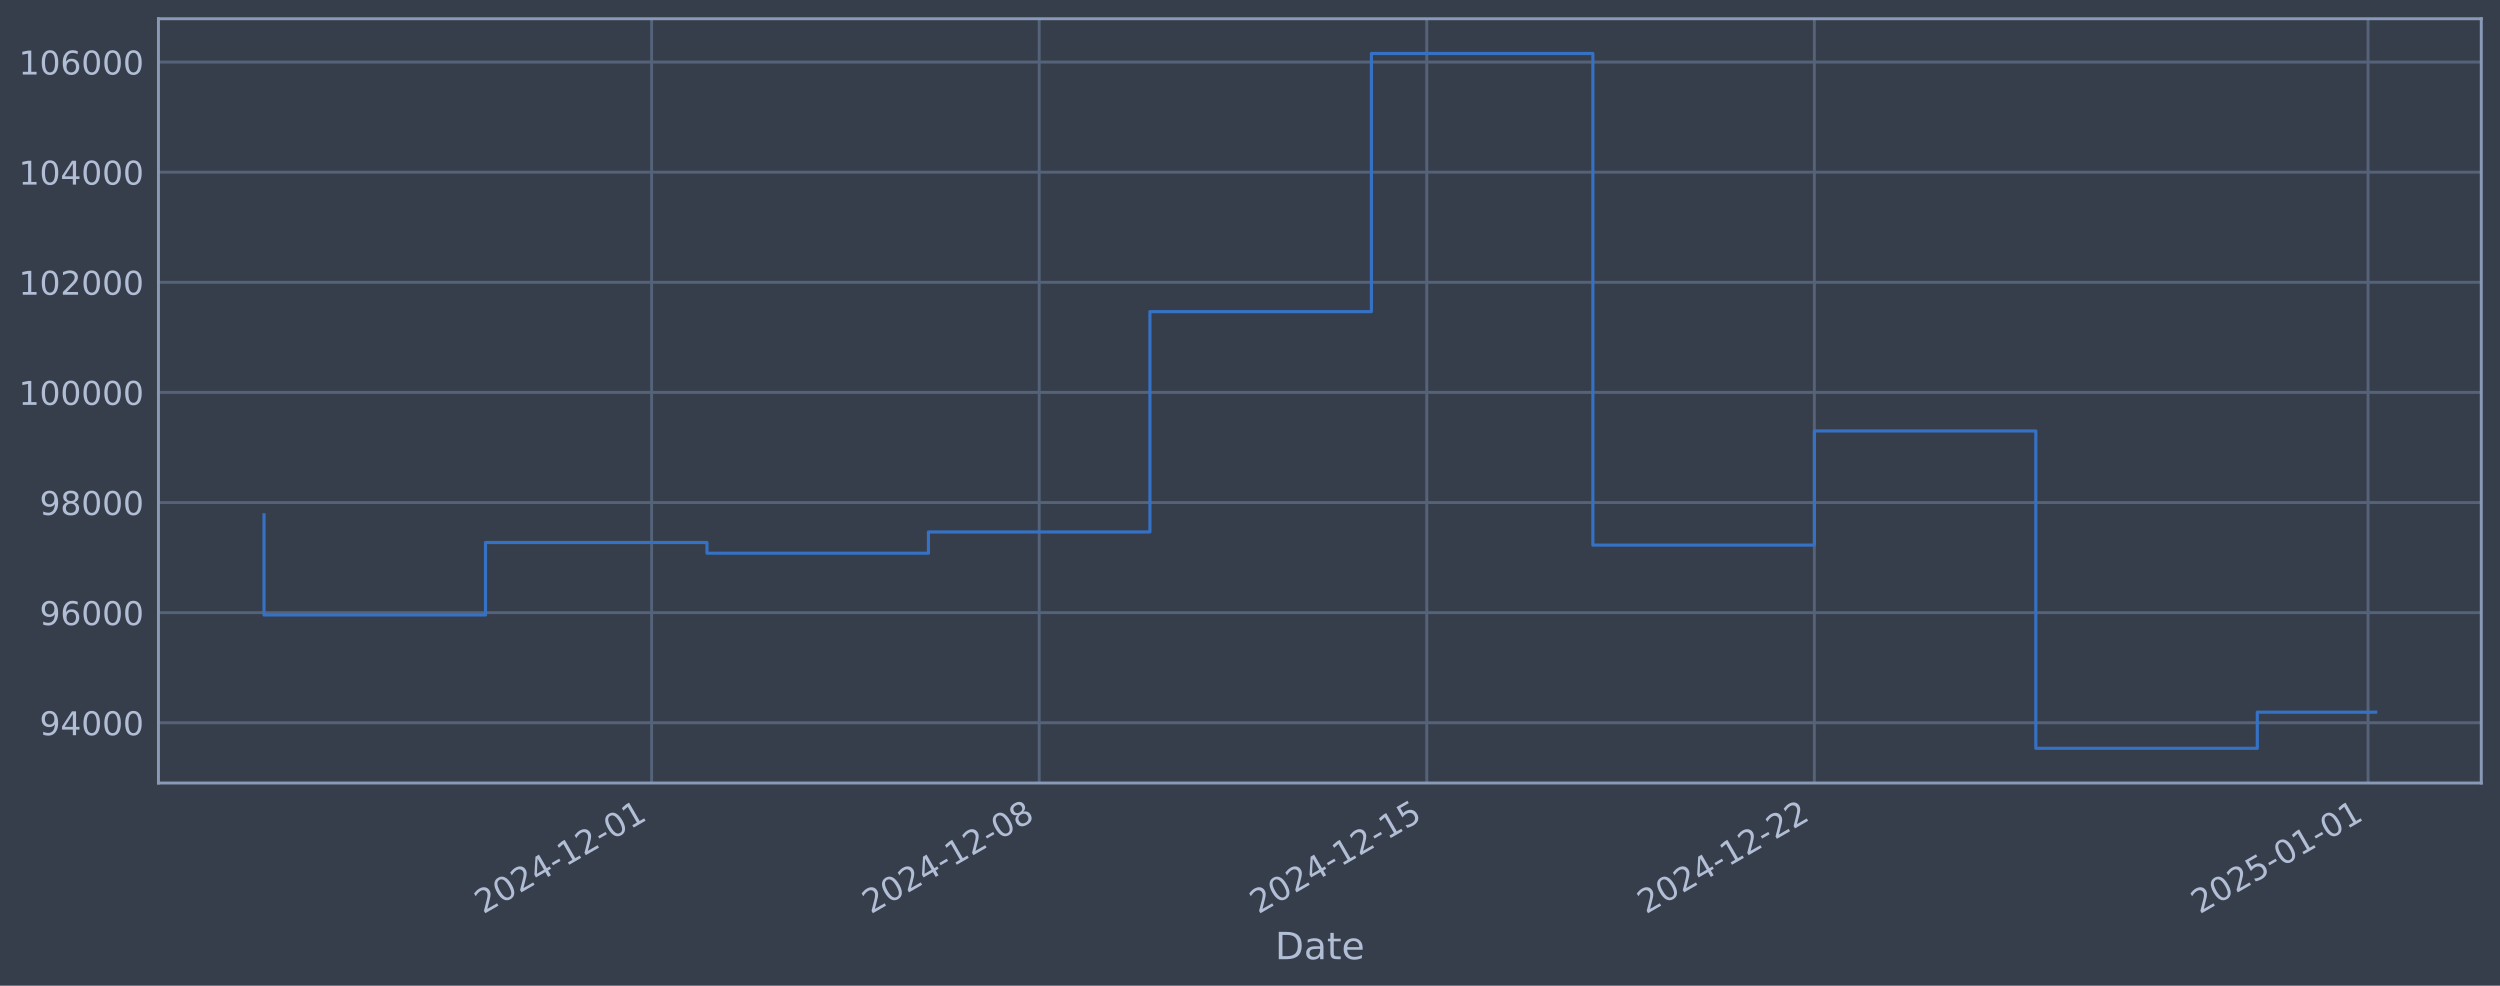
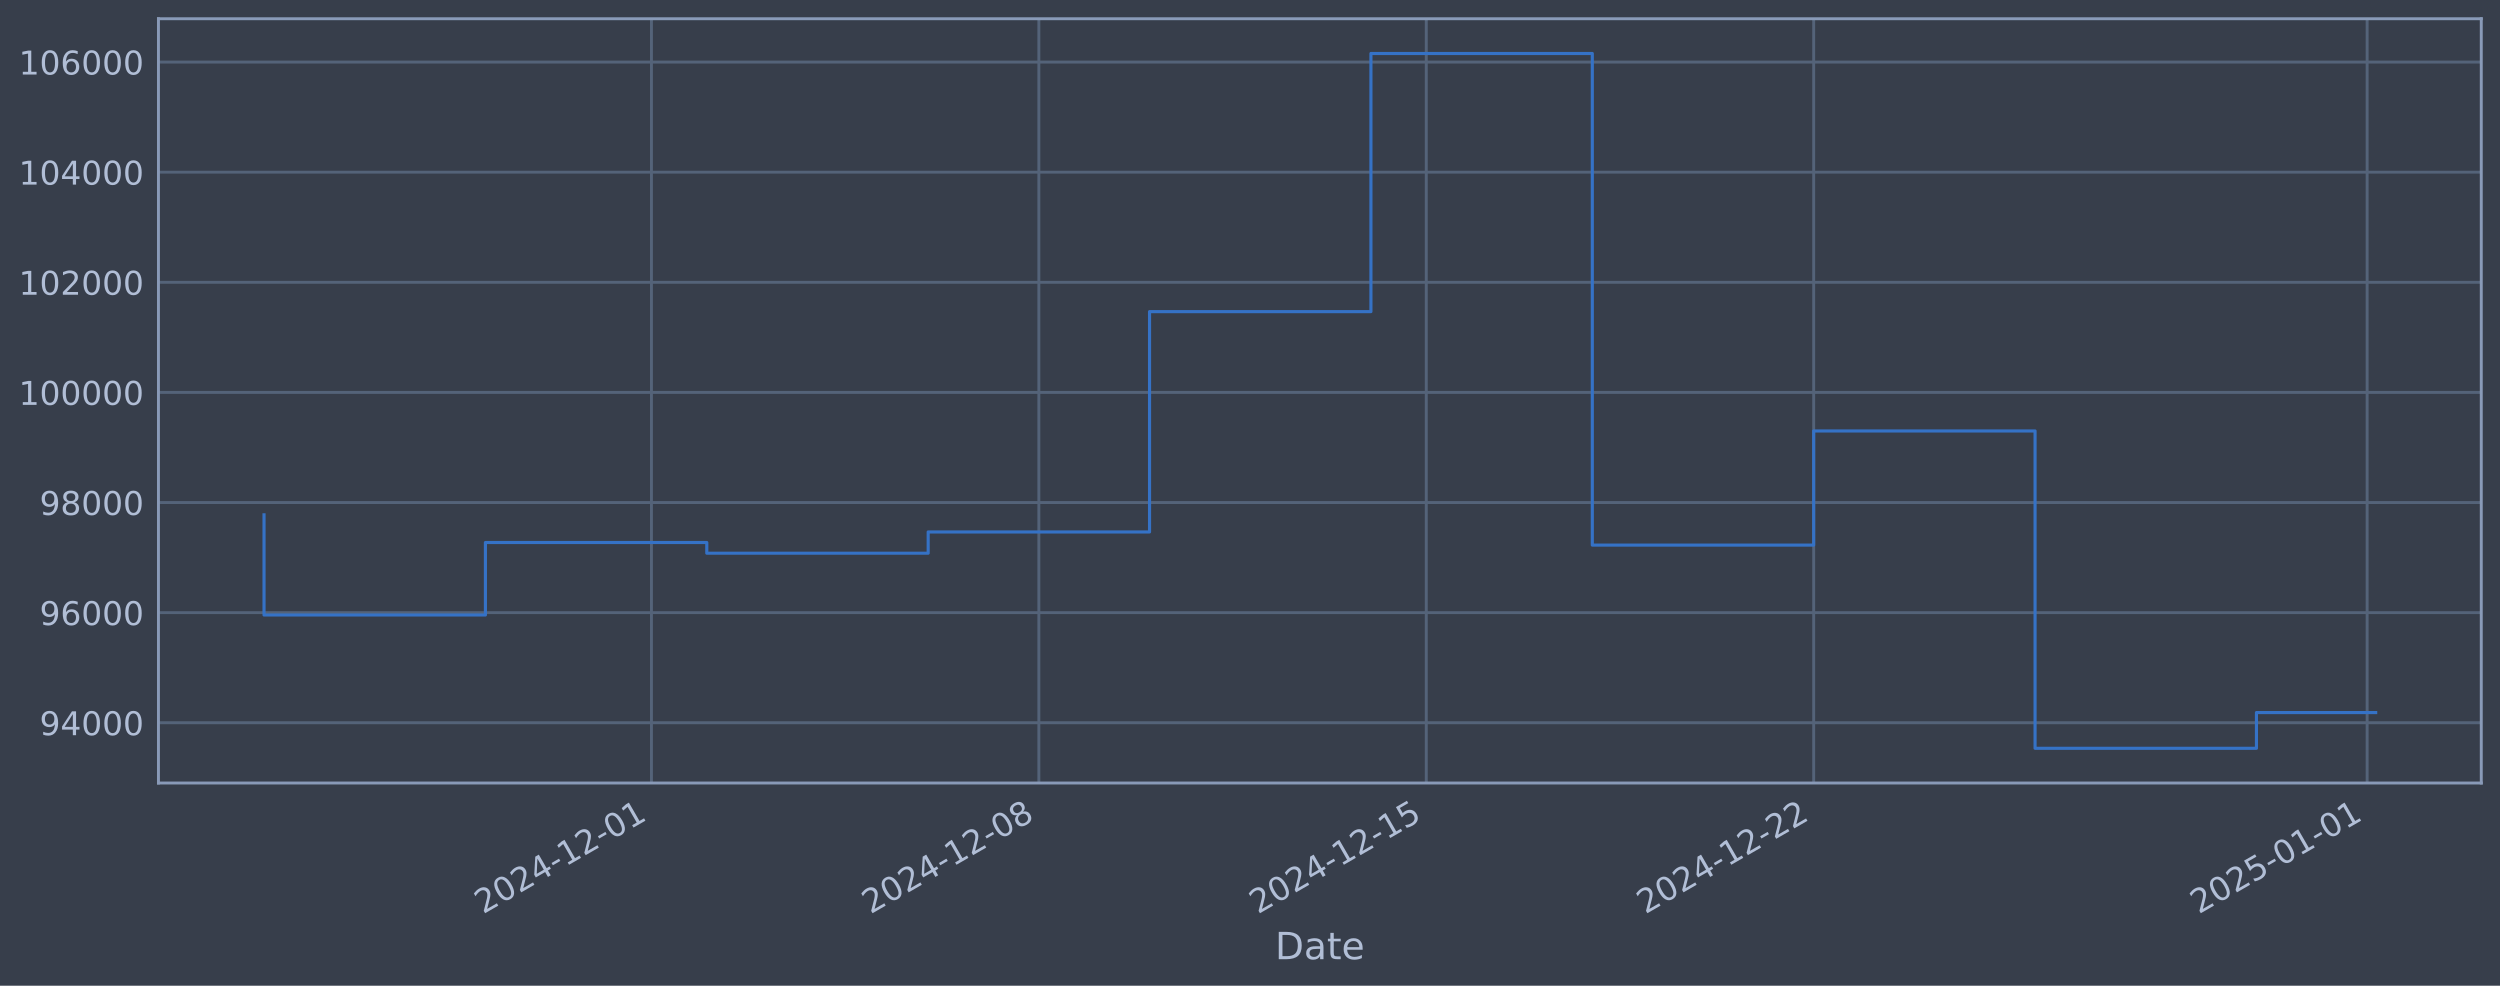
<svg xmlns="http://www.w3.org/2000/svg" xmlns:xlink="http://www.w3.org/1999/xlink" width="960.9pt" height="378.87pt" viewBox="0 0 960.9 378.87" version="1.1">
  <defs>
    <style type="text/css">*{stroke-linejoin: round; stroke-linecap: butt}</style>
  </defs>
  <g id="figure_1">
    <g id="patch_1">
      <path d="M 0 378.87  L 960.9 378.87  L 960.9 0  L 0 0  z " style="fill: #373e4b" />
    </g>
    <g id="axes_1">
      <g id="patch_2">
        <path d="M 60.901 300.96  L 953.701 300.96  L 953.701 7.2  L 60.901 7.2  z " style="fill: #373e4b" />
      </g>
      <g id="matplotlib.axis_1">
        <g id="xtick_1">
          <g id="line2d_1">
-             <path d="M 250.453 300.96  L 250.453 7.2  " clip-path="url(#pc82e1bfcf1)" style="fill: none; stroke: #546379; stroke-width: 1.12; stroke-linecap: square" />
+             <path d="M 250.389 300.96  L 250.389 7.2  " clip-path="url(#p9f7d6f713b)" style="fill: none; stroke: #546379; stroke-width: 1.12; stroke-linecap: square" />
          </g>
          <g id="line2d_2" />
          <g id="text_1">
-             <g style="fill: #b1bed6" transform="translate(185.7276 351.4642) rotate(-30) scale(0.126 -0.126)">
+             <g style="fill: #b1bed6" transform="translate(185.6631 351.4642) rotate(-30) scale(0.126 -0.126)">
              <defs>
                <path id="DejaVuSans-32" d="M 1228 531  L 3431 531  L 3431 0  L 469 0  L 469 531  Q 828 903 1448 1529  Q 2069 2156 2228 2338  Q 2531 2678 2651 2914  Q 2772 3150 2772 3378  Q 2772 3750 2511 3984  Q 2250 4219 1831 4219  Q 1534 4219 1204 4116  Q 875 4013 500 3803  L 500 4441  Q 881 4594 1212 4672  Q 1544 4750 1819 4750  Q 2544 4750 2975 4387  Q 3406 4025 3406 3419  Q 3406 3131 3298 2873  Q 3191 2616 2906 2266  Q 2828 2175 2409 1742  Q 1991 1309 1228 531  z " transform="scale(0.015625)" />
                <path id="DejaVuSans-30" d="M 2034 4250  Q 1547 4250 1301 3770  Q 1056 3291 1056 2328  Q 1056 1369 1301 889  Q 1547 409 2034 409  Q 2525 409 2770 889  Q 3016 1369 3016 2328  Q 3016 3291 2770 3770  Q 2525 4250 2034 4250  z M 2034 4750  Q 2819 4750 3233 4129  Q 3647 3509 3647 2328  Q 3647 1150 3233 529  Q 2819 -91 2034 -91  Q 1250 -91 836 529  Q 422 1150 422 2328  Q 422 3509 836 4129  Q 1250 4750 2034 4750  z " transform="scale(0.015625)" />
                <path id="DejaVuSans-34" d="M 2419 4116  L 825 1625  L 2419 1625  L 2419 4116  z M 2253 4666  L 3047 4666  L 3047 1625  L 3713 1625  L 3713 1100  L 3047 1100  L 3047 0  L 2419 0  L 2419 1100  L 313 1100  L 313 1709  L 2253 4666  z " transform="scale(0.015625)" />
                <path id="DejaVuSans-2d" d="M 313 2009  L 1997 2009  L 1997 1497  L 313 1497  L 313 2009  z " transform="scale(0.015625)" />
                <path id="DejaVuSans-31" d="M 794 531  L 1825 531  L 1825 4091  L 703 3866  L 703 4441  L 1819 4666  L 2450 4666  L 2450 531  L 3481 531  L 3481 0  L 794 0  L 794 531  z " transform="scale(0.015625)" />
              </defs>
              <use xlink:href="#DejaVuSans-32" />
              <use xlink:href="#DejaVuSans-30" transform="translate(63.62305 0)" />
              <use xlink:href="#DejaVuSans-32" transform="translate(127.2461 0)" />
              <use xlink:href="#DejaVuSans-34" transform="translate(190.8691 0)" />
              <use xlink:href="#DejaVuSans-2d" transform="translate(254.4922 0)" />
              <use xlink:href="#DejaVuSans-31" transform="translate(290.5762 0)" />
              <use xlink:href="#DejaVuSans-32" transform="translate(354.1992 0)" />
              <use xlink:href="#DejaVuSans-2d" transform="translate(417.8223 0)" />
              <use xlink:href="#DejaVuSans-30" transform="translate(453.9062 0)" />
              <use xlink:href="#DejaVuSans-31" transform="translate(517.5293 0)" />
            </g>
          </g>
        </g>
        <g id="xtick_2">
          <g id="line2d_3">
-             <path d="M 399.424 300.96  L 399.424 7.2  " clip-path="url(#pc82e1bfcf1)" style="fill: none; stroke: #546379; stroke-width: 1.12; stroke-linecap: square" />
+             <path d="M 399.295 300.96  L 399.295 7.2  " clip-path="url(#p9f7d6f713b)" style="fill: none; stroke: #546379; stroke-width: 1.12; stroke-linecap: square" />
          </g>
          <g id="line2d_4" />
          <g id="text_2">
-             <g style="fill: #b1bed6" transform="translate(334.6983 351.4642) rotate(-30) scale(0.126 -0.126)">
+             <g style="fill: #b1bed6" transform="translate(334.5693 351.4642) rotate(-30) scale(0.126 -0.126)">
              <defs>
                <path id="DejaVuSans-38" d="M 2034 2216  Q 1584 2216 1326 1975  Q 1069 1734 1069 1313  Q 1069 891 1326 650  Q 1584 409 2034 409  Q 2484 409 2743 651  Q 3003 894 3003 1313  Q 3003 1734 2745 1975  Q 2488 2216 2034 2216  z M 1403 2484  Q 997 2584 770 2862  Q 544 3141 544 3541  Q 544 4100 942 4425  Q 1341 4750 2034 4750  Q 2731 4750 3128 4425  Q 3525 4100 3525 3541  Q 3525 3141 3298 2862  Q 3072 2584 2669 2484  Q 3125 2378 3379 2068  Q 3634 1759 3634 1313  Q 3634 634 3220 271  Q 2806 -91 2034 -91  Q 1263 -91 848 271  Q 434 634 434 1313  Q 434 1759 690 2068  Q 947 2378 1403 2484  z M 1172 3481  Q 1172 3119 1398 2916  Q 1625 2713 2034 2713  Q 2441 2713 2670 2916  Q 2900 3119 2900 3481  Q 2900 3844 2670 4047  Q 2441 4250 2034 4250  Q 1625 4250 1398 4047  Q 1172 3844 1172 3481  z " transform="scale(0.015625)" />
              </defs>
              <use xlink:href="#DejaVuSans-32" />
              <use xlink:href="#DejaVuSans-30" transform="translate(63.62305 0)" />
              <use xlink:href="#DejaVuSans-32" transform="translate(127.2461 0)" />
              <use xlink:href="#DejaVuSans-34" transform="translate(190.8691 0)" />
              <use xlink:href="#DejaVuSans-2d" transform="translate(254.4922 0)" />
              <use xlink:href="#DejaVuSans-31" transform="translate(290.5762 0)" />
              <use xlink:href="#DejaVuSans-32" transform="translate(354.1992 0)" />
              <use xlink:href="#DejaVuSans-2d" transform="translate(417.8223 0)" />
              <use xlink:href="#DejaVuSans-30" transform="translate(453.9062 0)" />
              <use xlink:href="#DejaVuSans-38" transform="translate(517.5293 0)" />
            </g>
          </g>
        </g>
        <g id="xtick_3">
          <g id="line2d_5">
-             <path d="M 548.395 300.96  L 548.395 7.2  " clip-path="url(#pc82e1bfcf1)" style="fill: none; stroke: #546379; stroke-width: 1.12; stroke-linecap: square" />
+             <path d="M 548.201 300.96  L 548.201 7.2  " clip-path="url(#p9f7d6f713b)" style="fill: none; stroke: #546379; stroke-width: 1.12; stroke-linecap: square" />
          </g>
          <g id="line2d_6" />
          <g id="text_3">
-             <g style="fill: #b1bed6" transform="translate(483.669 351.4642) rotate(-30) scale(0.126 -0.126)">
+             <g style="fill: #b1bed6" transform="translate(483.4756 351.4642) rotate(-30) scale(0.126 -0.126)">
              <defs>
                <path id="DejaVuSans-35" d="M 691 4666  L 3169 4666  L 3169 4134  L 1269 4134  L 1269 2991  Q 1406 3038 1543 3061  Q 1681 3084 1819 3084  Q 2600 3084 3056 2656  Q 3513 2228 3513 1497  Q 3513 744 3044 326  Q 2575 -91 1722 -91  Q 1428 -91 1123 -41  Q 819 9 494 109  L 494 744  Q 775 591 1075 516  Q 1375 441 1709 441  Q 2250 441 2565 725  Q 2881 1009 2881 1497  Q 2881 1984 2565 2268  Q 2250 2553 1709 2553  Q 1456 2553 1204 2497  Q 953 2441 691 2322  L 691 4666  z " transform="scale(0.015625)" />
              </defs>
              <use xlink:href="#DejaVuSans-32" />
              <use xlink:href="#DejaVuSans-30" transform="translate(63.62305 0)" />
              <use xlink:href="#DejaVuSans-32" transform="translate(127.2461 0)" />
              <use xlink:href="#DejaVuSans-34" transform="translate(190.8691 0)" />
              <use xlink:href="#DejaVuSans-2d" transform="translate(254.4922 0)" />
              <use xlink:href="#DejaVuSans-31" transform="translate(290.5762 0)" />
              <use xlink:href="#DejaVuSans-32" transform="translate(354.1992 0)" />
              <use xlink:href="#DejaVuSans-2d" transform="translate(417.8223 0)" />
              <use xlink:href="#DejaVuSans-31" transform="translate(453.9062 0)" />
              <use xlink:href="#DejaVuSans-35" transform="translate(517.5293 0)" />
            </g>
          </g>
        </g>
        <g id="xtick_4">
          <g id="line2d_7">
-             <path d="M 697.365 300.96  L 697.365 7.2  " clip-path="url(#pc82e1bfcf1)" style="fill: none; stroke: #546379; stroke-width: 1.12; stroke-linecap: square" />
+             <path d="M 697.107 300.96  L 697.107 7.2  " clip-path="url(#p9f7d6f713b)" style="fill: none; stroke: #546379; stroke-width: 1.12; stroke-linecap: square" />
          </g>
          <g id="line2d_8" />
          <g id="text_4">
-             <g style="fill: #b1bed6" transform="translate(632.6398 351.4642) rotate(-30) scale(0.126 -0.126)">
+             <g style="fill: #b1bed6" transform="translate(632.3818 351.4642) rotate(-30) scale(0.126 -0.126)">
              <use xlink:href="#DejaVuSans-32" />
              <use xlink:href="#DejaVuSans-30" transform="translate(63.62305 0)" />
              <use xlink:href="#DejaVuSans-32" transform="translate(127.2461 0)" />
              <use xlink:href="#DejaVuSans-34" transform="translate(190.8691 0)" />
              <use xlink:href="#DejaVuSans-2d" transform="translate(254.4922 0)" />
              <use xlink:href="#DejaVuSans-31" transform="translate(290.5762 0)" />
              <use xlink:href="#DejaVuSans-32" transform="translate(354.1992 0)" />
              <use xlink:href="#DejaVuSans-2d" transform="translate(417.8223 0)" />
              <use xlink:href="#DejaVuSans-32" transform="translate(453.9062 0)" />
              <use xlink:href="#DejaVuSans-32" transform="translate(517.5293 0)" />
            </g>
          </g>
        </g>
        <g id="xtick_5">
          <g id="line2d_9">
-             <path d="M 910.181 300.96  L 910.181 7.2  " clip-path="url(#pc82e1bfcf1)" style="fill: none; stroke: #546379; stroke-width: 1.12; stroke-linecap: square" />
+             <path d="M 909.831 300.96  L 909.831 7.2  " clip-path="url(#p9f7d6f713b)" style="fill: none; stroke: #546379; stroke-width: 1.12; stroke-linecap: square" />
          </g>
          <g id="line2d_10" />
          <g id="text_5">
-             <g style="fill: #b1bed6" transform="translate(845.4551 351.4642) rotate(-30) scale(0.126 -0.126)">
+             <g style="fill: #b1bed6" transform="translate(845.1051 351.4642) rotate(-30) scale(0.126 -0.126)">
              <use xlink:href="#DejaVuSans-32" />
              <use xlink:href="#DejaVuSans-30" transform="translate(63.62305 0)" />
              <use xlink:href="#DejaVuSans-32" transform="translate(127.2461 0)" />
              <use xlink:href="#DejaVuSans-35" transform="translate(190.8691 0)" />
              <use xlink:href="#DejaVuSans-2d" transform="translate(254.4922 0)" />
              <use xlink:href="#DejaVuSans-30" transform="translate(290.5762 0)" />
              <use xlink:href="#DejaVuSans-31" transform="translate(354.1992 0)" />
              <use xlink:href="#DejaVuSans-2d" transform="translate(417.8223 0)" />
              <use xlink:href="#DejaVuSans-30" transform="translate(453.9062 0)" />
              <use xlink:href="#DejaVuSans-31" transform="translate(517.5293 0)" />
            </g>
          </g>
        </g>
        <g id="text_6">
          <g style="fill: #b1bed6" transform="translate(490.0914 368.6753) scale(0.144 -0.144)">
            <defs>
              <path id="DejaVuSans-44" d="M 1259 4147  L 1259 519  L 2022 519  Q 2988 519 3436 956  Q 3884 1394 3884 2338  Q 3884 3275 3436 3711  Q 2988 4147 2022 4147  L 1259 4147  z M 628 4666  L 1925 4666  Q 3281 4666 3915 4102  Q 4550 3538 4550 2338  Q 4550 1131 3912 565  Q 3275 0 1925 0  L 628 0  L 628 4666  z " transform="scale(0.015625)" />
              <path id="DejaVuSans-61" d="M 2194 1759  Q 1497 1759 1228 1600  Q 959 1441 959 1056  Q 959 750 1161 570  Q 1363 391 1709 391  Q 2188 391 2477 730  Q 2766 1069 2766 1631  L 2766 1759  L 2194 1759  z M 3341 1997  L 3341 0  L 2766 0  L 2766 531  Q 2569 213 2275 61  Q 1981 -91 1556 -91  Q 1019 -91 701 211  Q 384 513 384 1019  Q 384 1609 779 1909  Q 1175 2209 1959 2209  L 2766 2209  L 2766 2266  Q 2766 2663 2505 2880  Q 2244 3097 1772 3097  Q 1472 3097 1187 3025  Q 903 2953 641 2809  L 641 3341  Q 956 3463 1253 3523  Q 1550 3584 1831 3584  Q 2591 3584 2966 3190  Q 3341 2797 3341 1997  z " transform="scale(0.015625)" />
              <path id="DejaVuSans-74" d="M 1172 4494  L 1172 3500  L 2356 3500  L 2356 3053  L 1172 3053  L 1172 1153  Q 1172 725 1289 603  Q 1406 481 1766 481  L 2356 481  L 2356 0  L 1766 0  Q 1100 0 847 248  Q 594 497 594 1153  L 594 3053  L 172 3053  L 172 3500  L 594 3500  L 594 4494  L 1172 4494  z " transform="scale(0.015625)" />
              <path id="DejaVuSans-65" d="M 3597 1894  L 3597 1613  L 953 1613  Q 991 1019 1311 708  Q 1631 397 2203 397  Q 2534 397 2845 478  Q 3156 559 3463 722  L 3463 178  Q 3153 47 2828 -22  Q 2503 -91 2169 -91  Q 1331 -91 842 396  Q 353 884 353 1716  Q 353 2575 817 3079  Q 1281 3584 2069 3584  Q 2775 3584 3186 3129  Q 3597 2675 3597 1894  z M 3022 2063  Q 3016 2534 2758 2815  Q 2500 3097 2075 3097  Q 1594 3097 1305 2825  Q 1016 2553 972 2059  L 3022 2063  z " transform="scale(0.015625)" />
            </defs>
            <use xlink:href="#DejaVuSans-44" />
            <use xlink:href="#DejaVuSans-61" transform="translate(77.00195 0)" />
            <use xlink:href="#DejaVuSans-74" transform="translate(138.2812 0)" />
            <use xlink:href="#DejaVuSans-65" transform="translate(177.4902 0)" />
          </g>
        </g>
      </g>
      <g id="matplotlib.axis_2">
        <g id="ytick_1">
          <g id="line2d_11">
-             <path d="M 60.901 277.797  L 953.701 277.797  " clip-path="url(#pc82e1bfcf1)" style="fill: none; stroke: #546379; stroke-width: 1.12; stroke-linecap: square" />
+             <path d="M 60.901 277.797  L 953.701 277.797  " clip-path="url(#p9f7d6f713b)" style="fill: none; stroke: #546379; stroke-width: 1.12; stroke-linecap: square" />
          </g>
          <g id="line2d_12" />
          <g id="text_7">
            <g style="fill: #b1bed6" transform="translate(15.21675 282.5841) scale(0.126 -0.126)">
              <defs>
                <path id="DejaVuSans-39" d="M 703 97  L 703 672  Q 941 559 1184 500  Q 1428 441 1663 441  Q 2288 441 2617 861  Q 2947 1281 2994 2138  Q 2813 1869 2534 1725  Q 2256 1581 1919 1581  Q 1219 1581 811 2004  Q 403 2428 403 3163  Q 403 3881 828 4315  Q 1253 4750 1959 4750  Q 2769 4750 3195 4129  Q 3622 3509 3622 2328  Q 3622 1225 3098 567  Q 2575 -91 1691 -91  Q 1453 -91 1209 -44  Q 966 3 703 97  z M 1959 2075  Q 2384 2075 2632 2365  Q 2881 2656 2881 3163  Q 2881 3666 2632 3958  Q 2384 4250 1959 4250  Q 1534 4250 1286 3958  Q 1038 3666 1038 3163  Q 1038 2656 1286 2365  Q 1534 2075 1959 2075  z " transform="scale(0.015625)" />
              </defs>
              <use xlink:href="#DejaVuSans-39" />
              <use xlink:href="#DejaVuSans-34" transform="translate(63.62305 0)" />
              <use xlink:href="#DejaVuSans-30" transform="translate(127.2461 0)" />
              <use xlink:href="#DejaVuSans-30" transform="translate(190.8691 0)" />
              <use xlink:href="#DejaVuSans-30" transform="translate(254.4922 0)" />
            </g>
          </g>
        </g>
        <g id="ytick_2">
          <g id="line2d_13">
-             <path d="M 60.901 235.473  L 953.701 235.473  " clip-path="url(#pc82e1bfcf1)" style="fill: none; stroke: #546379; stroke-width: 1.12; stroke-linecap: square" />
+             <path d="M 60.901 235.473  L 953.701 235.473  " clip-path="url(#p9f7d6f713b)" style="fill: none; stroke: #546379; stroke-width: 1.12; stroke-linecap: square" />
          </g>
          <g id="line2d_14" />
          <g id="text_8">
            <g style="fill: #b1bed6" transform="translate(15.21675 240.2602) scale(0.126 -0.126)">
              <defs>
                <path id="DejaVuSans-36" d="M 2113 2584  Q 1688 2584 1439 2293  Q 1191 2003 1191 1497  Q 1191 994 1439 701  Q 1688 409 2113 409  Q 2538 409 2786 701  Q 3034 994 3034 1497  Q 3034 2003 2786 2293  Q 2538 2584 2113 2584  z M 3366 4563  L 3366 3988  Q 3128 4100 2886 4159  Q 2644 4219 2406 4219  Q 1781 4219 1451 3797  Q 1122 3375 1075 2522  Q 1259 2794 1537 2939  Q 1816 3084 2150 3084  Q 2853 3084 3261 2657  Q 3669 2231 3669 1497  Q 3669 778 3244 343  Q 2819 -91 2113 -91  Q 1303 -91 875 529  Q 447 1150 447 2328  Q 447 3434 972 4092  Q 1497 4750 2381 4750  Q 2619 4750 2861 4703  Q 3103 4656 3366 4563  z " transform="scale(0.015625)" />
              </defs>
              <use xlink:href="#DejaVuSans-39" />
              <use xlink:href="#DejaVuSans-36" transform="translate(63.62305 0)" />
              <use xlink:href="#DejaVuSans-30" transform="translate(127.2461 0)" />
              <use xlink:href="#DejaVuSans-30" transform="translate(190.8691 0)" />
              <use xlink:href="#DejaVuSans-30" transform="translate(254.4922 0)" />
            </g>
          </g>
        </g>
        <g id="ytick_3">
          <g id="line2d_15">
-             <path d="M 60.901 193.149  L 953.701 193.149  " clip-path="url(#pc82e1bfcf1)" style="fill: none; stroke: #546379; stroke-width: 1.12; stroke-linecap: square" />
+             <path d="M 60.901 193.149  L 953.701 193.149  " clip-path="url(#p9f7d6f713b)" style="fill: none; stroke: #546379; stroke-width: 1.12; stroke-linecap: square" />
          </g>
          <g id="line2d_16" />
          <g id="text_9">
            <g style="fill: #b1bed6" transform="translate(15.21675 197.9364) scale(0.126 -0.126)">
              <use xlink:href="#DejaVuSans-39" />
              <use xlink:href="#DejaVuSans-38" transform="translate(63.62305 0)" />
              <use xlink:href="#DejaVuSans-30" transform="translate(127.2461 0)" />
              <use xlink:href="#DejaVuSans-30" transform="translate(190.8691 0)" />
              <use xlink:href="#DejaVuSans-30" transform="translate(254.4922 0)" />
            </g>
          </g>
        </g>
        <g id="ytick_4">
          <g id="line2d_17">
-             <path d="M 60.901 150.826  L 953.701 150.826  " clip-path="url(#pc82e1bfcf1)" style="fill: none; stroke: #546379; stroke-width: 1.12; stroke-linecap: square" />
+             <path d="M 60.901 150.826  L 953.701 150.826  " clip-path="url(#p9f7d6f713b)" style="fill: none; stroke: #546379; stroke-width: 1.12; stroke-linecap: square" />
          </g>
          <g id="line2d_18" />
          <g id="text_10">
            <g style="fill: #b1bed6" transform="translate(7.2 155.6126) scale(0.126 -0.126)">
              <use xlink:href="#DejaVuSans-31" />
              <use xlink:href="#DejaVuSans-30" transform="translate(63.62305 0)" />
              <use xlink:href="#DejaVuSans-30" transform="translate(127.2461 0)" />
              <use xlink:href="#DejaVuSans-30" transform="translate(190.8691 0)" />
              <use xlink:href="#DejaVuSans-30" transform="translate(254.4922 0)" />
              <use xlink:href="#DejaVuSans-30" transform="translate(318.1152 0)" />
            </g>
          </g>
        </g>
        <g id="ytick_5">
          <g id="line2d_19">
-             <path d="M 60.901 108.502  L 953.701 108.502  " clip-path="url(#pc82e1bfcf1)" style="fill: none; stroke: #546379; stroke-width: 1.12; stroke-linecap: square" />
+             <path d="M 60.901 108.502  L 953.701 108.502  " clip-path="url(#p9f7d6f713b)" style="fill: none; stroke: #546379; stroke-width: 1.12; stroke-linecap: square" />
          </g>
          <g id="line2d_20" />
          <g id="text_11">
            <g style="fill: #b1bed6" transform="translate(7.2 113.2888) scale(0.126 -0.126)">
              <use xlink:href="#DejaVuSans-31" />
              <use xlink:href="#DejaVuSans-30" transform="translate(63.62305 0)" />
              <use xlink:href="#DejaVuSans-32" transform="translate(127.2461 0)" />
              <use xlink:href="#DejaVuSans-30" transform="translate(190.8691 0)" />
              <use xlink:href="#DejaVuSans-30" transform="translate(254.4922 0)" />
              <use xlink:href="#DejaVuSans-30" transform="translate(318.1152 0)" />
            </g>
          </g>
        </g>
        <g id="ytick_6">
          <g id="line2d_21">
-             <path d="M 60.901 66.178  L 953.701 66.178  " clip-path="url(#pc82e1bfcf1)" style="fill: none; stroke: #546379; stroke-width: 1.12; stroke-linecap: square" />
+             <path d="M 60.901 66.178  L 953.701 66.178  " clip-path="url(#p9f7d6f713b)" style="fill: none; stroke: #546379; stroke-width: 1.12; stroke-linecap: square" />
          </g>
          <g id="line2d_22" />
          <g id="text_12">
            <g style="fill: #b1bed6" transform="translate(7.2 70.96502) scale(0.126 -0.126)">
              <use xlink:href="#DejaVuSans-31" />
              <use xlink:href="#DejaVuSans-30" transform="translate(63.62305 0)" />
              <use xlink:href="#DejaVuSans-34" transform="translate(127.2461 0)" />
              <use xlink:href="#DejaVuSans-30" transform="translate(190.8691 0)" />
              <use xlink:href="#DejaVuSans-30" transform="translate(254.4922 0)" />
              <use xlink:href="#DejaVuSans-30" transform="translate(318.1152 0)" />
            </g>
          </g>
        </g>
        <g id="ytick_7">
          <g id="line2d_23">
-             <path d="M 60.901 23.854  L 953.701 23.854  " clip-path="url(#pc82e1bfcf1)" style="fill: none; stroke: #546379; stroke-width: 1.12; stroke-linecap: square" />
+             <path d="M 60.901 23.854  L 953.701 23.854  " clip-path="url(#p9f7d6f713b)" style="fill: none; stroke: #546379; stroke-width: 1.12; stroke-linecap: square" />
          </g>
          <g id="line2d_24" />
          <g id="text_13">
            <g style="fill: #b1bed6" transform="translate(7.2 28.64121) scale(0.126 -0.126)">
              <use xlink:href="#DejaVuSans-31" />
              <use xlink:href="#DejaVuSans-30" transform="translate(63.62305 0)" />
              <use xlink:href="#DejaVuSans-36" transform="translate(127.2461 0)" />
              <use xlink:href="#DejaVuSans-30" transform="translate(190.8691 0)" />
              <use xlink:href="#DejaVuSans-30" transform="translate(254.4922 0)" />
              <use xlink:href="#DejaVuSans-30" transform="translate(318.1152 0)" />
            </g>
          </g>
        </g>
      </g>
      <g id="line2d_25">
-         <path d="M 101.482 197.87  L 101.482 236.383  L 186.608 236.383  L 186.608 208.521  L 271.735 208.521  L 271.735 212.628  L 356.861 212.628  L 356.861 204.459  L 441.987 204.459  L 441.987 119.77  L 527.113 119.77  L 527.113 20.553  L 612.239 20.553  L 612.239 209.517  L 697.365 209.517  L 697.365 165.636  L 782.491 165.636  L 782.491 287.607  L 867.618 287.607  L 867.618 273.724  L 913.119 273.724  " clip-path="url(#pc82e1bfcf1)" style="fill: none; stroke: #3572c6; stroke-width: 1.2; stroke-linecap: square" />
+         <path d="M 101.482 197.87  L 101.482 236.383  L 186.572 236.383  L 186.572 208.521  L 271.661 208.521  L 271.661 212.628  L 356.75 212.628  L 356.75 204.459  L 441.839 204.459  L 441.839 119.77  L 526.929 119.77  L 526.929 20.553  L 612.018 20.553  L 612.018 209.517  L 697.107 209.517  L 697.107 165.636  L 782.197 165.636  L 782.197 287.607  L 867.286 287.607  L 867.286 273.885  L 913.119 273.885  " clip-path="url(#p9f7d6f713b)" style="fill: none; stroke: #3572c6; stroke-width: 1.2; stroke-linecap: square" />
      </g>
      <g id="patch_3">
        <path d="M 60.901 300.96  L 60.901 7.2  " style="fill: none; stroke: #899ab8; stroke-width: 1.12; stroke-linejoin: miter; stroke-linecap: square" />
      </g>
      <g id="patch_4">
        <path d="M 953.701 300.96  L 953.701 7.2  " style="fill: none; stroke: #899ab8; stroke-width: 1.12; stroke-linejoin: miter; stroke-linecap: square" />
      </g>
      <g id="patch_5">
        <path d="M 60.901 300.96  L 953.701 300.96  " style="fill: none; stroke: #899ab8; stroke-width: 1.12; stroke-linejoin: miter; stroke-linecap: square" />
      </g>
      <g id="patch_6">
        <path d="M 60.901 7.2  L 953.701 7.2  " style="fill: none; stroke: #899ab8; stroke-width: 1.12; stroke-linejoin: miter; stroke-linecap: square" />
      </g>
    </g>
  </g>
  <defs>
-     <clipPath id="pc82e1bfcf1">
+     <clipPath id="p9f7d6f713b">
      <rect x="60.901" y="7.2" width="892.8" height="293.76" />
    </clipPath>
  </defs>
</svg>
